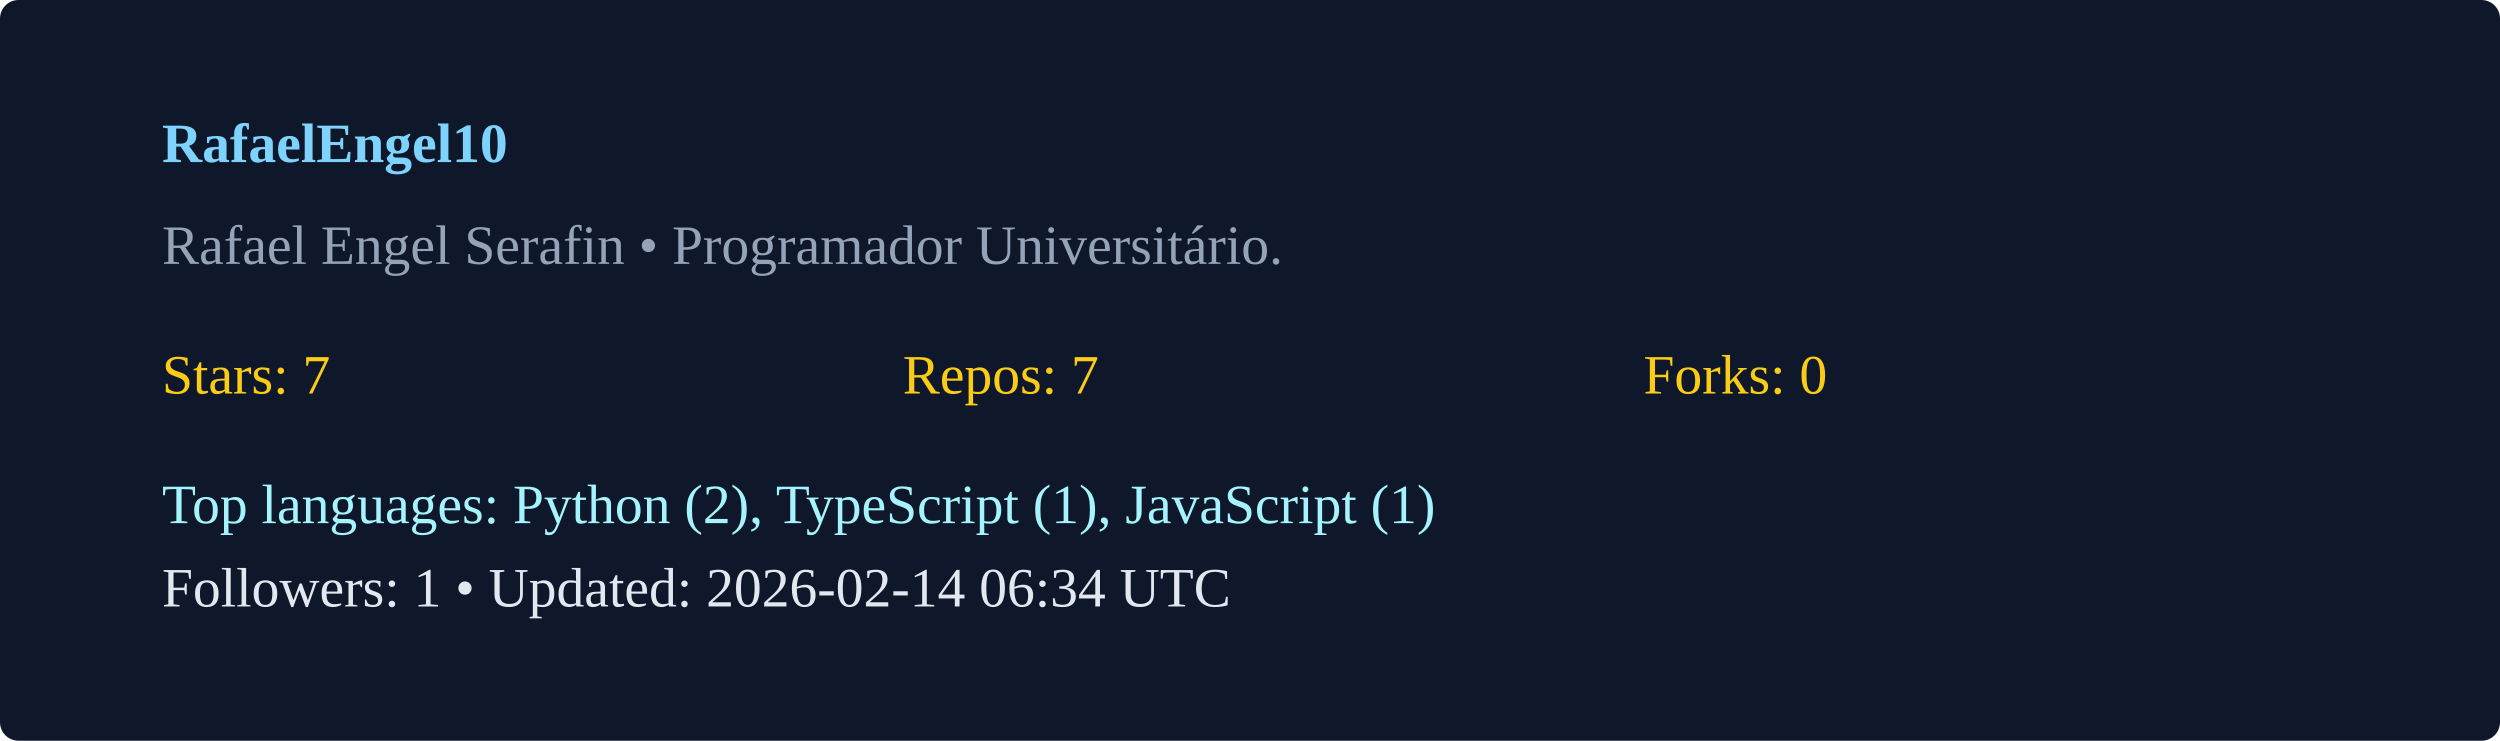
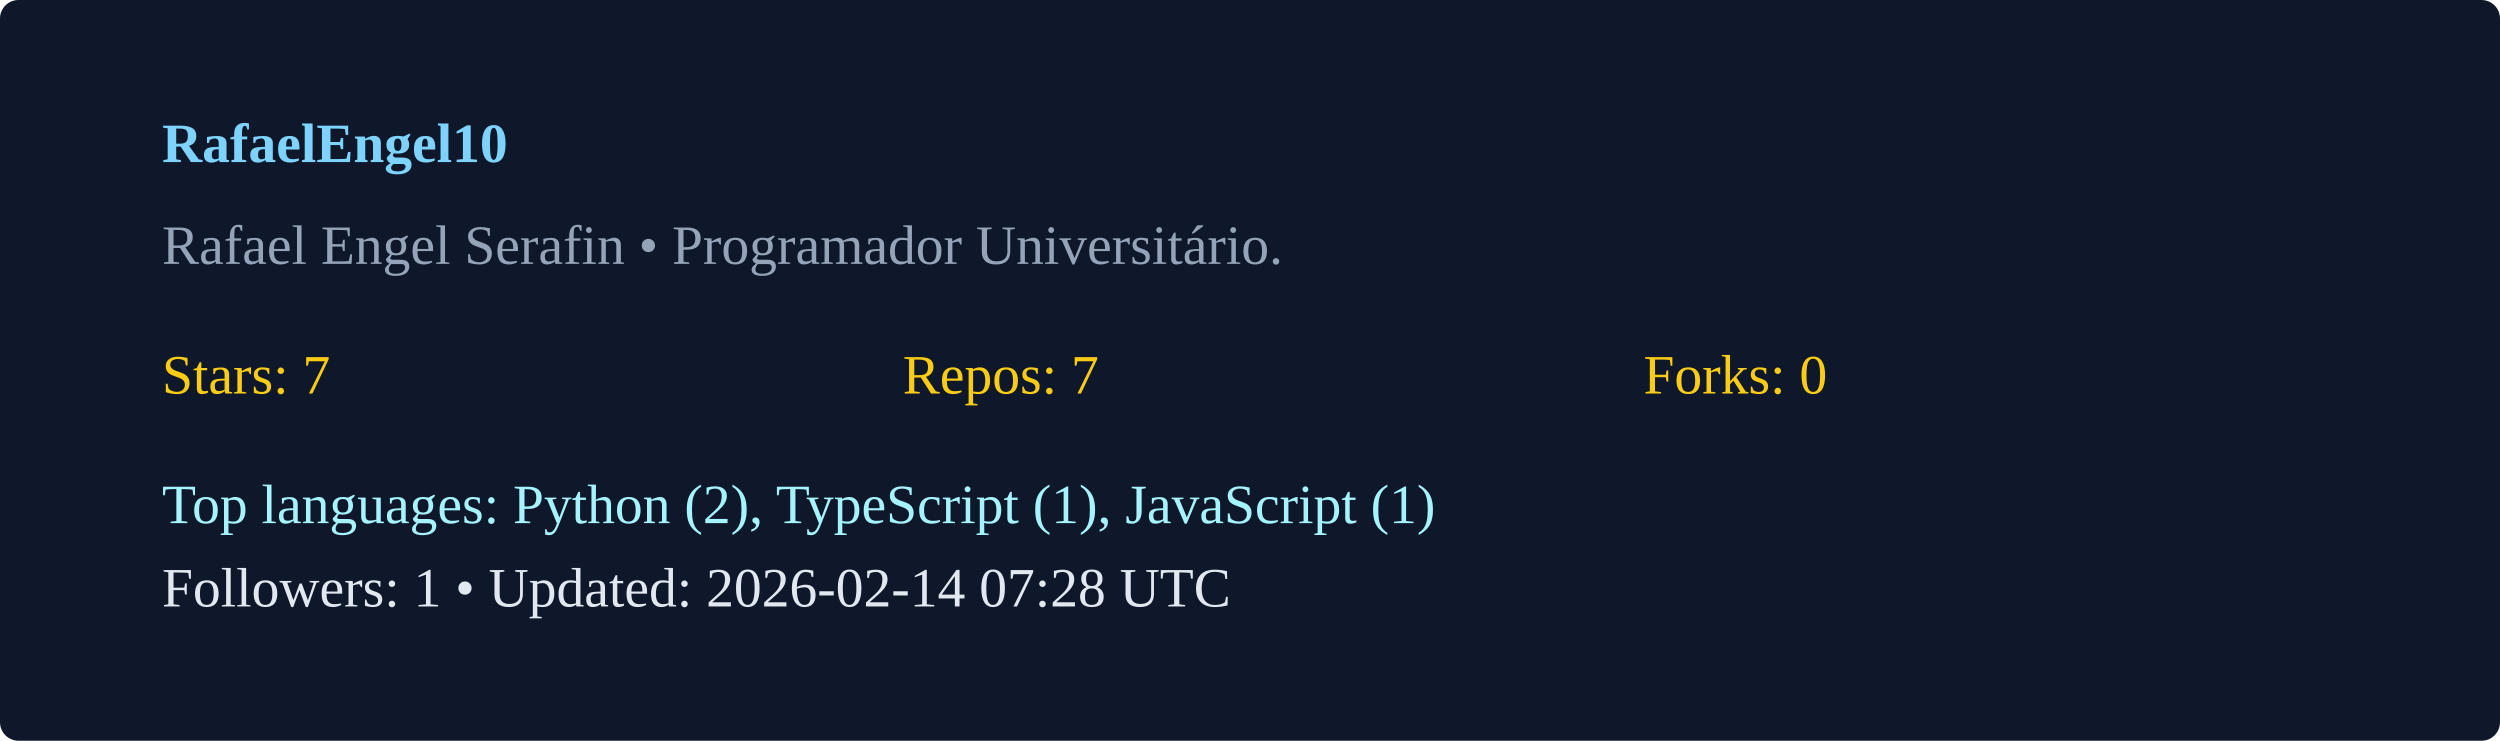
<svg xmlns="http://www.w3.org/2000/svg" width="540" height="160" viewBox="0 0 540 160">
  <rect width="100%" height="100%" rx="4" fill="#0f172a" />
  <g transform="translate(35,35)">
    <text x="0" y="0" fill="#7dd3fc" font-weight="600">RafaelEngel10</text>
    <text x="0" y="22" fill="#94a3b8">Rafael Engel Serafin  • Programador Universitário. </text>
    <g transform="translate(0,50)">
      <text x="0" y="0" fill="#facc15">Stars: 7</text>
      <text x="160" y="0" fill="#facc15">Repos: 7</text>
      <text x="320" y="0" fill="#facc15">Forks: 0</text>
      <text x="0" y="28" fill="#a5f3fc">Top languages: Python (2), TypeScript (1), JavaScript (1)</text>
-       <text x="0" y="46" fill="#e2e8f0">Followers: 1 • Updated: 2026-02-14 06:34 UTC</text>
+       <text x="0" y="46" fill="#e2e8f0">Followers: 1 • Updated: 2026-02-14 07:28 UTC</text>
    </g>
  </g>
</svg>
